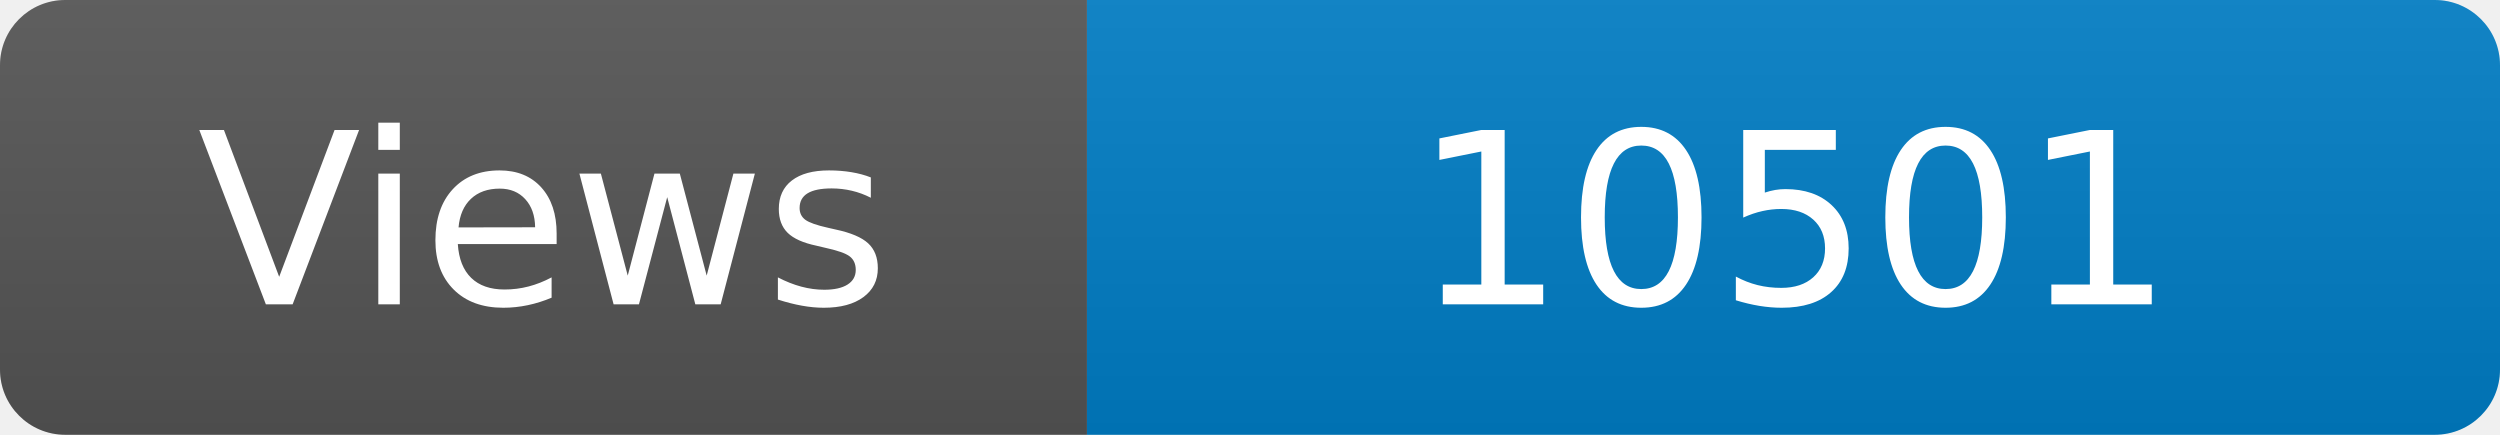
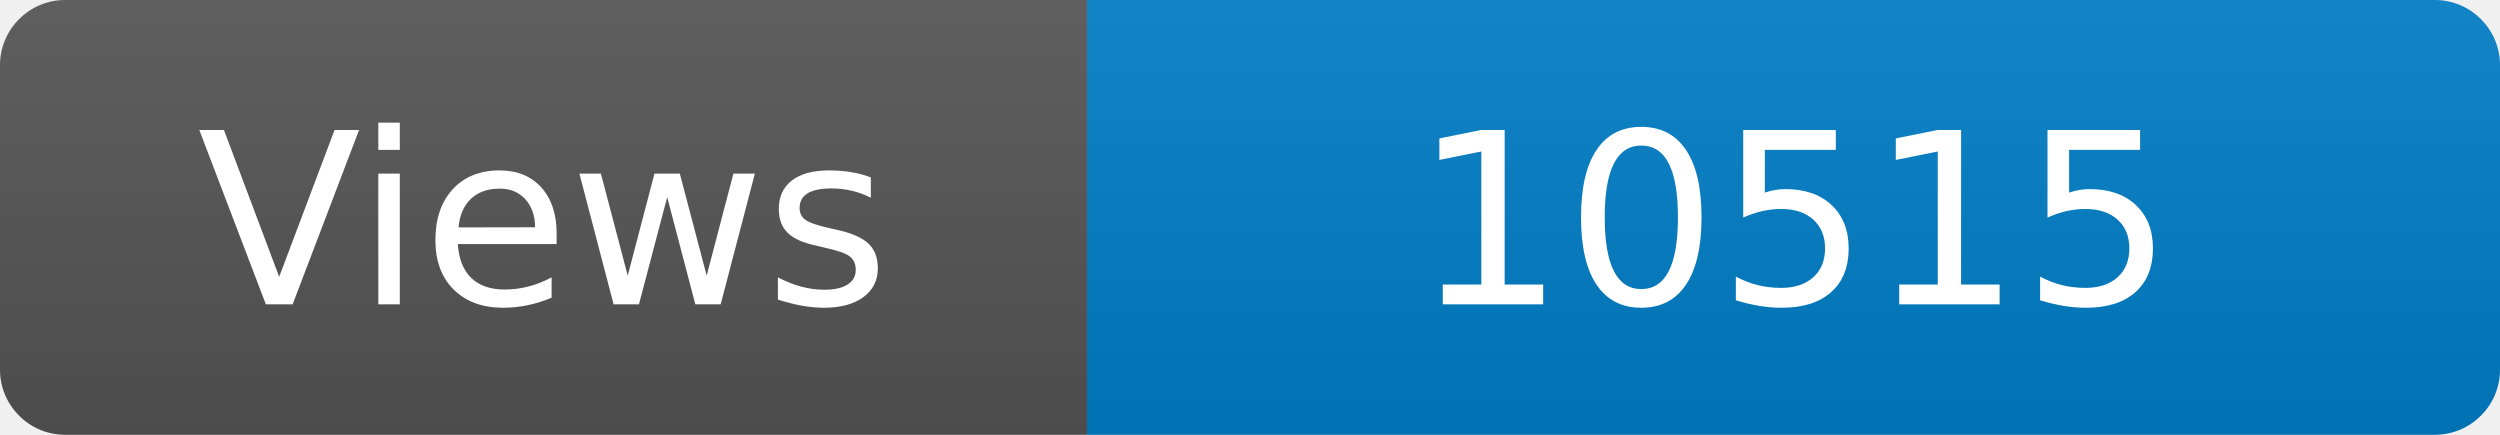
<svg xmlns="http://www.w3.org/2000/svg" width="115" height="20" role="img" aria-label="Maintained?: yes">
  <linearGradient id="s" x2="0" y2="100%">
    <stop offset="0" stop-color="#bbb" stop-opacity=".1" />
    <stop offset="1" stop-opacity=".1" />
  </linearGradient>
  <clipPath id="r">
    <rect width="115" height="20" rx="3" fill="#fff" />
  </clipPath>
  <g clip-path="url(#r)">
    <rect width="50" height="20" fill="#555" />
    <rect x="50" width="160" height="20" fill="#007ec6" />
    <rect width="115" height="20" fill="url(#s)" />
  </g>
  <g fill="#fff" text-anchor="middle" font-family="Verdana,Geneva,DejaVu Sans,sans-serif" font-size="110">
    <text x="250" y="140" transform="scale(.1)" fill="#fff">Views</text>
-     <text x="825" y="140" transform="scale(.1)" fill="#fff">10501</text>
+     <text x="825" y="140" transform="scale(.1)" fill="#fff">10515</text>
  </g>
</svg>
